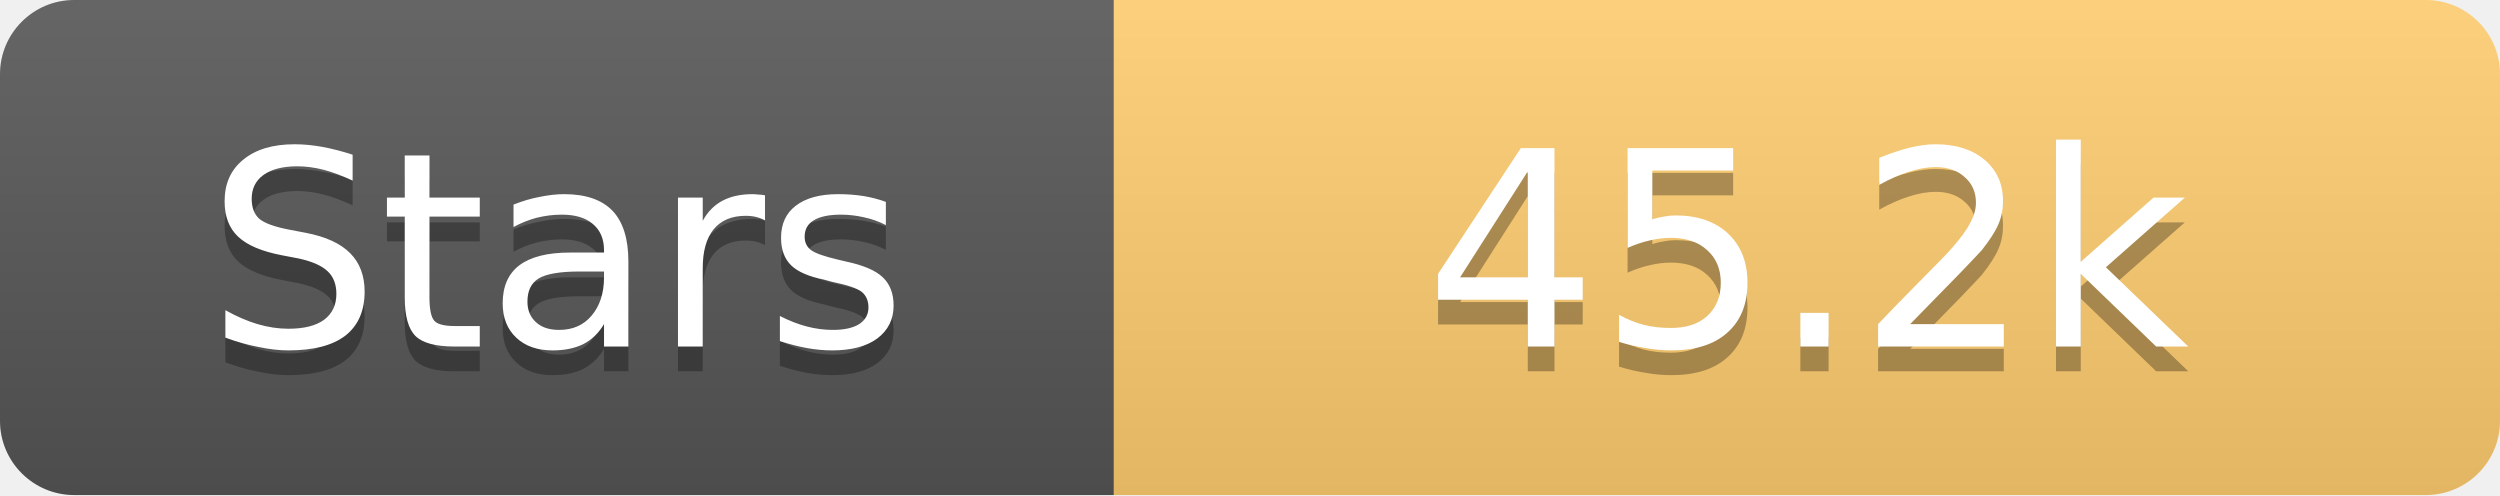
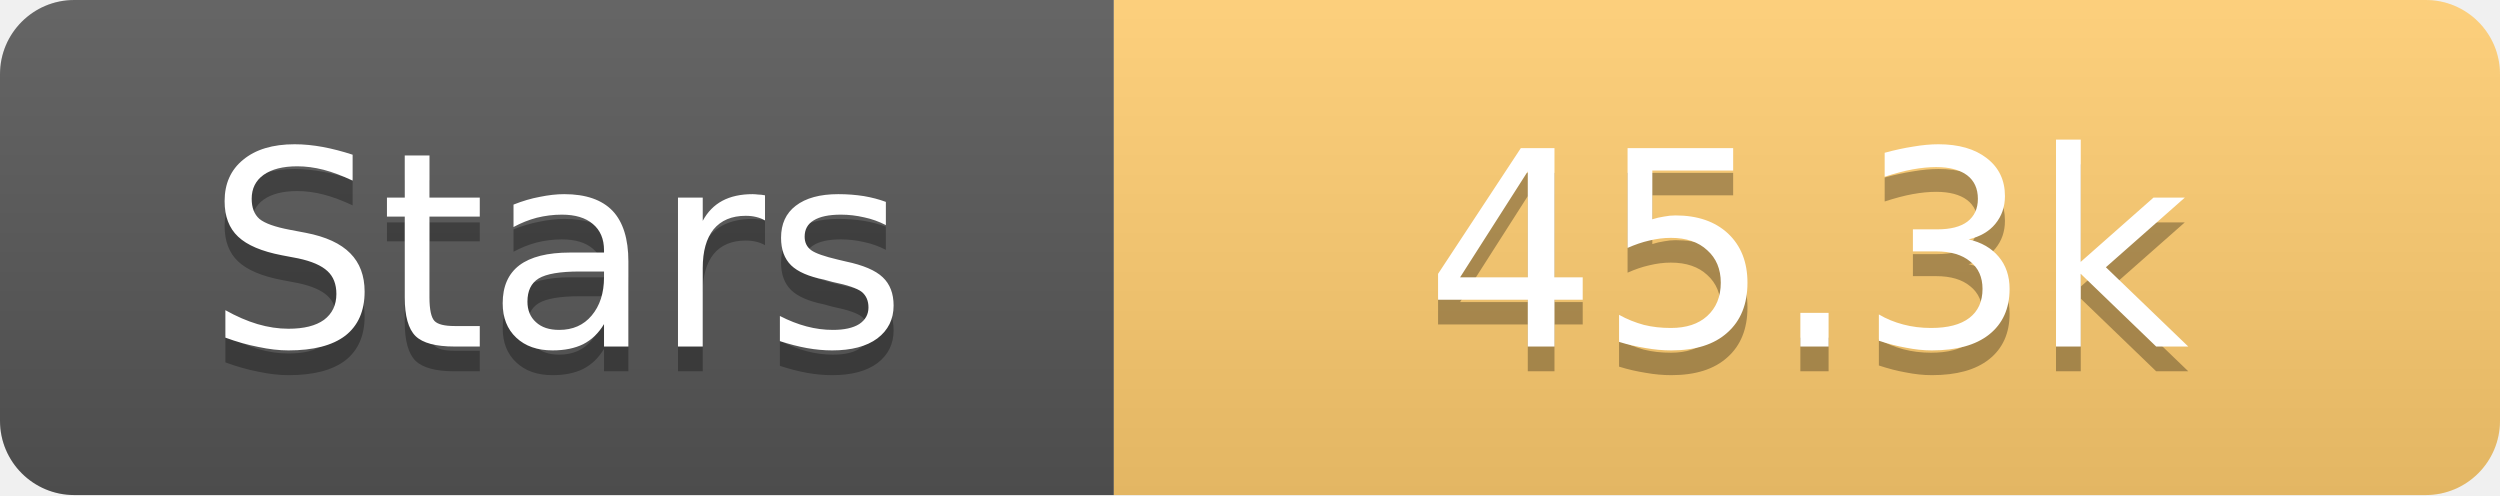
<svg xmlns="http://www.w3.org/2000/svg" width="101" height="20">
  <linearGradient id="s" x2="0" y2="100%">
    <stop offset="0" stop-color="#fff" stop-opacity=".1" />
    <stop offset="1" stop-opacity=".1" />
  </linearGradient>
  <clipPath id="r">
    <rect width="101" height="20" rx="3" fill="#fff" />
  </clipPath>
  <g clip-path="url(#r)">
    <rect width="45" height="20" fill="#555" />
    <rect x="45" width="56" height="20" fill="#fdcb6e" />
    <rect width="101" height="20" fill="url(#s)" />
  </g>
  <g fill="#fff" text-anchor="middle" font-family="Verdana,Geneva,DejaVu Sans,sans-serif" text-rendering="geometricPrecision" font-size="11">
    <text x="22.5" y="15" fill="#010101" fill-opacity=".3">Stars</text>
    <text x="22.5" y="14">Stars</text>
-     <text x="73.0" y="15" fill="#010101" fill-opacity=".3">45.2k</text>
-     <text x="73.0" y="14">45.2k</text>
+     <text x="73.0" y="15" fill="#010101" fill-opacity=".3">45.3k</text>
+     <text x="73.0" y="14">45.3k</text>
  </g>
</svg>
